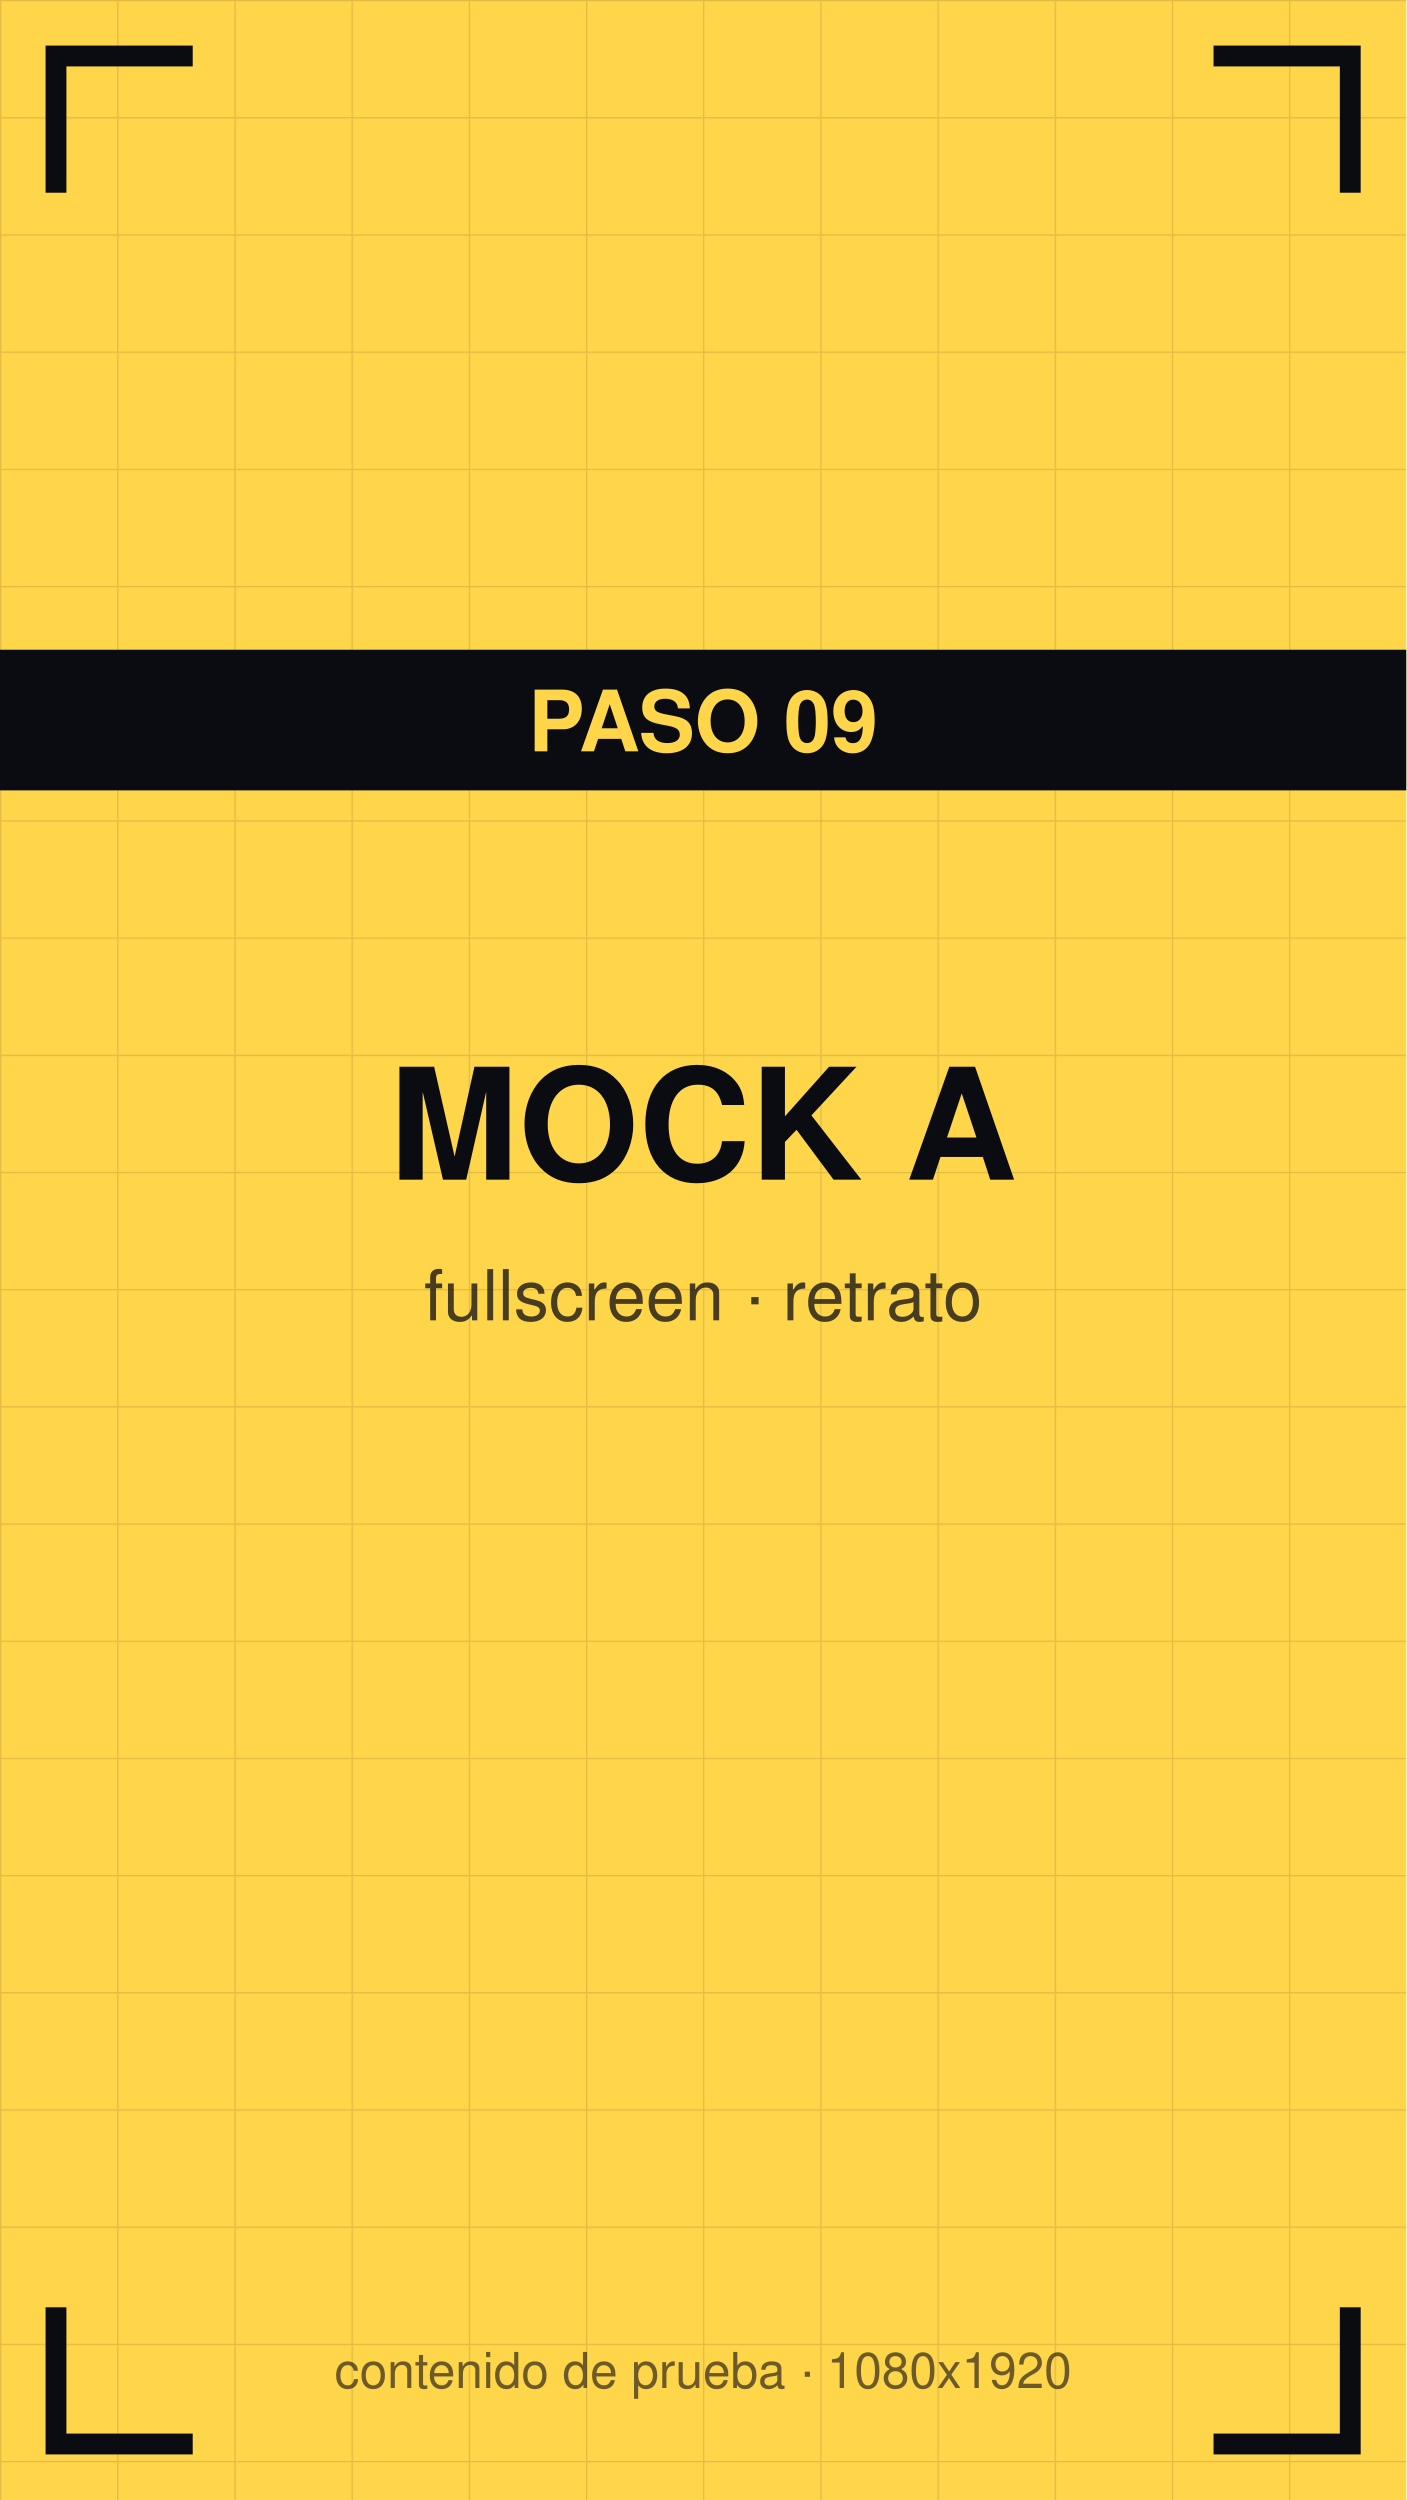
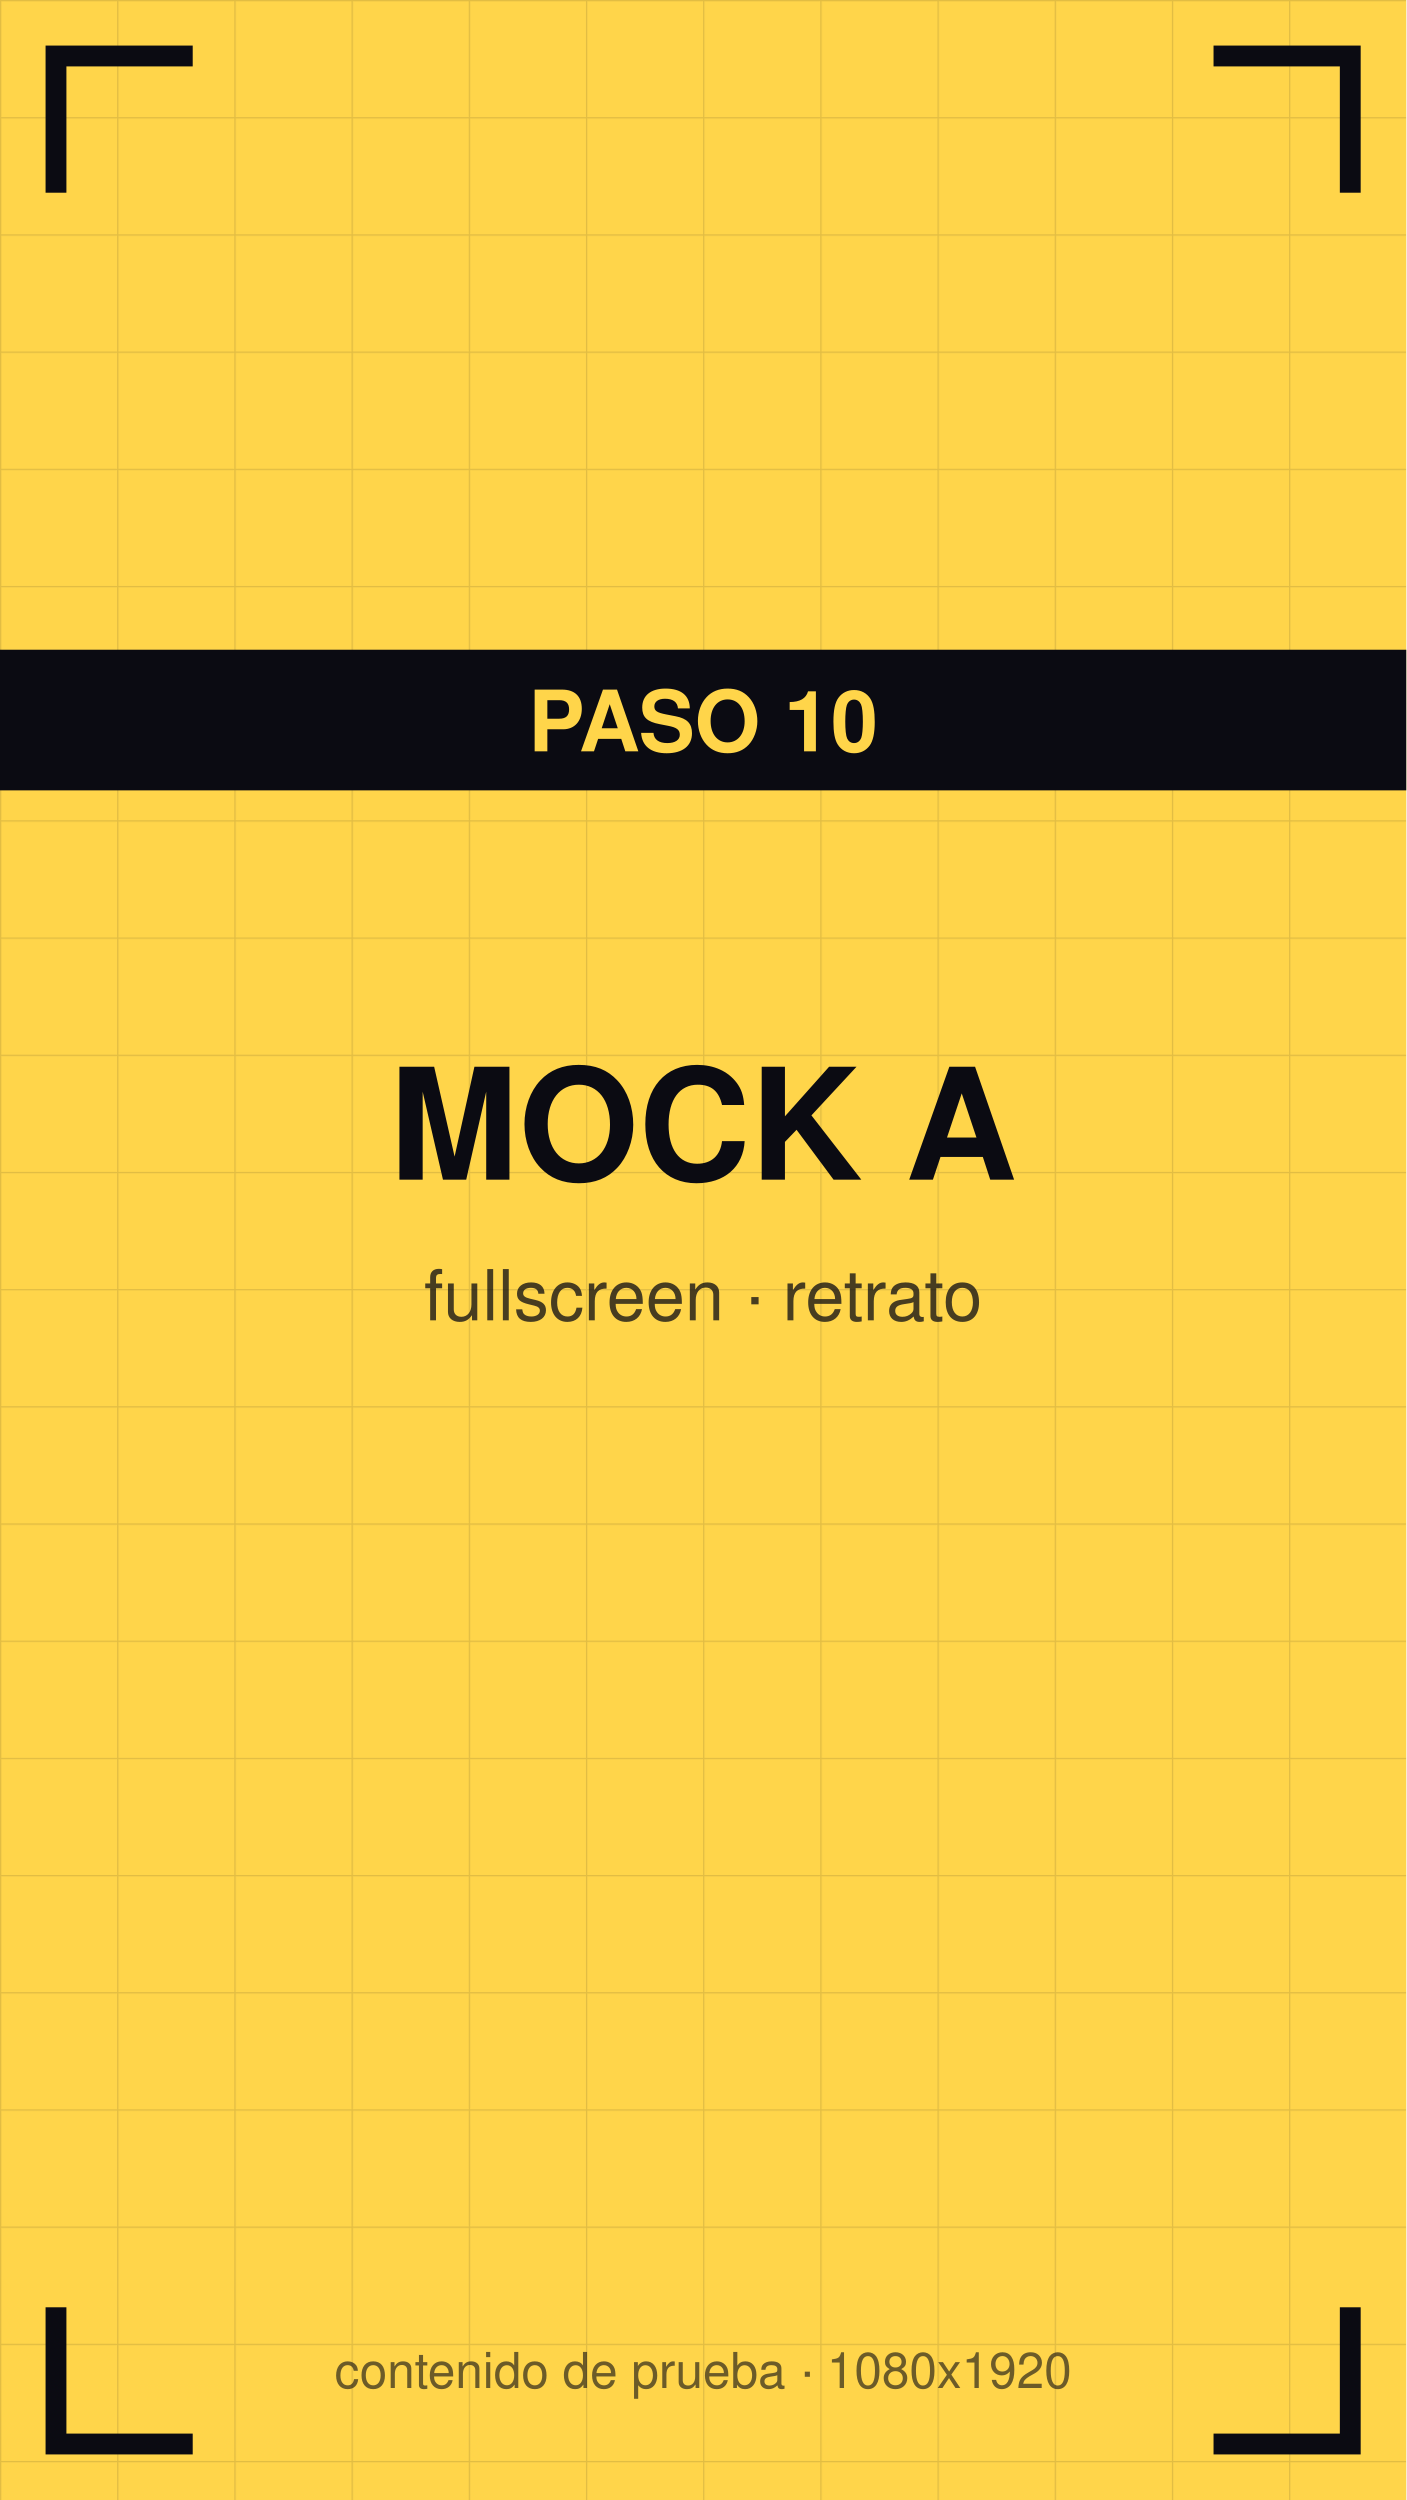
<svg xmlns="http://www.w3.org/2000/svg" viewBox="0 0 1080 1920" width="1080" height="1920">
  <defs>
    <pattern id="g" width="90" height="90" patternUnits="userSpaceOnUse">
      <path d="M90 0 L0 0 0 90" fill="none" stroke="#0b0b12" stroke-opacity="0.12" stroke-width="2" />
    </pattern>
  </defs>
  <rect width="1080" height="1920" fill="#ffd54a" />
  <rect width="1080" height="1920" fill="url(#g)" />
  <path d="M43 140 V43 H140" stroke="#0b0b12" stroke-width="16" fill="none" stroke-linecap="square" />
  <path d="M1037 140 V43 H940" stroke="#0b0b12" stroke-width="16" fill="none" stroke-linecap="square" />
  <path d="M43 1780 V1877 H140" stroke="#0b0b12" stroke-width="16" fill="none" stroke-linecap="square" />
  <path d="M1037 1780 V1877 H940" stroke="#0b0b12" stroke-width="16" fill="none" stroke-linecap="square" />
  <text x="540" y="906" font-family="Helvetica,Arial,sans-serif" font-size="119" font-weight="bold" fill="#0b0b12" text-anchor="middle">MOCK A</text>
  <text x="540" y="1014" font-family="Helvetica,Arial,sans-serif" font-size="54" fill="#0b0b12" fill-opacity="0.75" text-anchor="middle">fullscreen · retrato</text>
  <rect y="499" width="1080" height="108" fill="#0b0b12" />
-   <text x="540" y="577" font-family="Helvetica,Arial,sans-serif" font-size="65" font-weight="bold" fill="#ffd54a" text-anchor="middle">PASO 09</text>
+   <text x="540" y="577" font-family="Helvetica,Arial,sans-serif" font-size="65" font-weight="bold" fill="#ffd54a" text-anchor="middle">PASO 10</text>
  <text x="540" y="1834" font-family="Helvetica,Arial,sans-serif" font-size="38" fill="#0b0b12" fill-opacity="0.6" text-anchor="middle">contenido de prueba · 1080x1920</text>
</svg>
